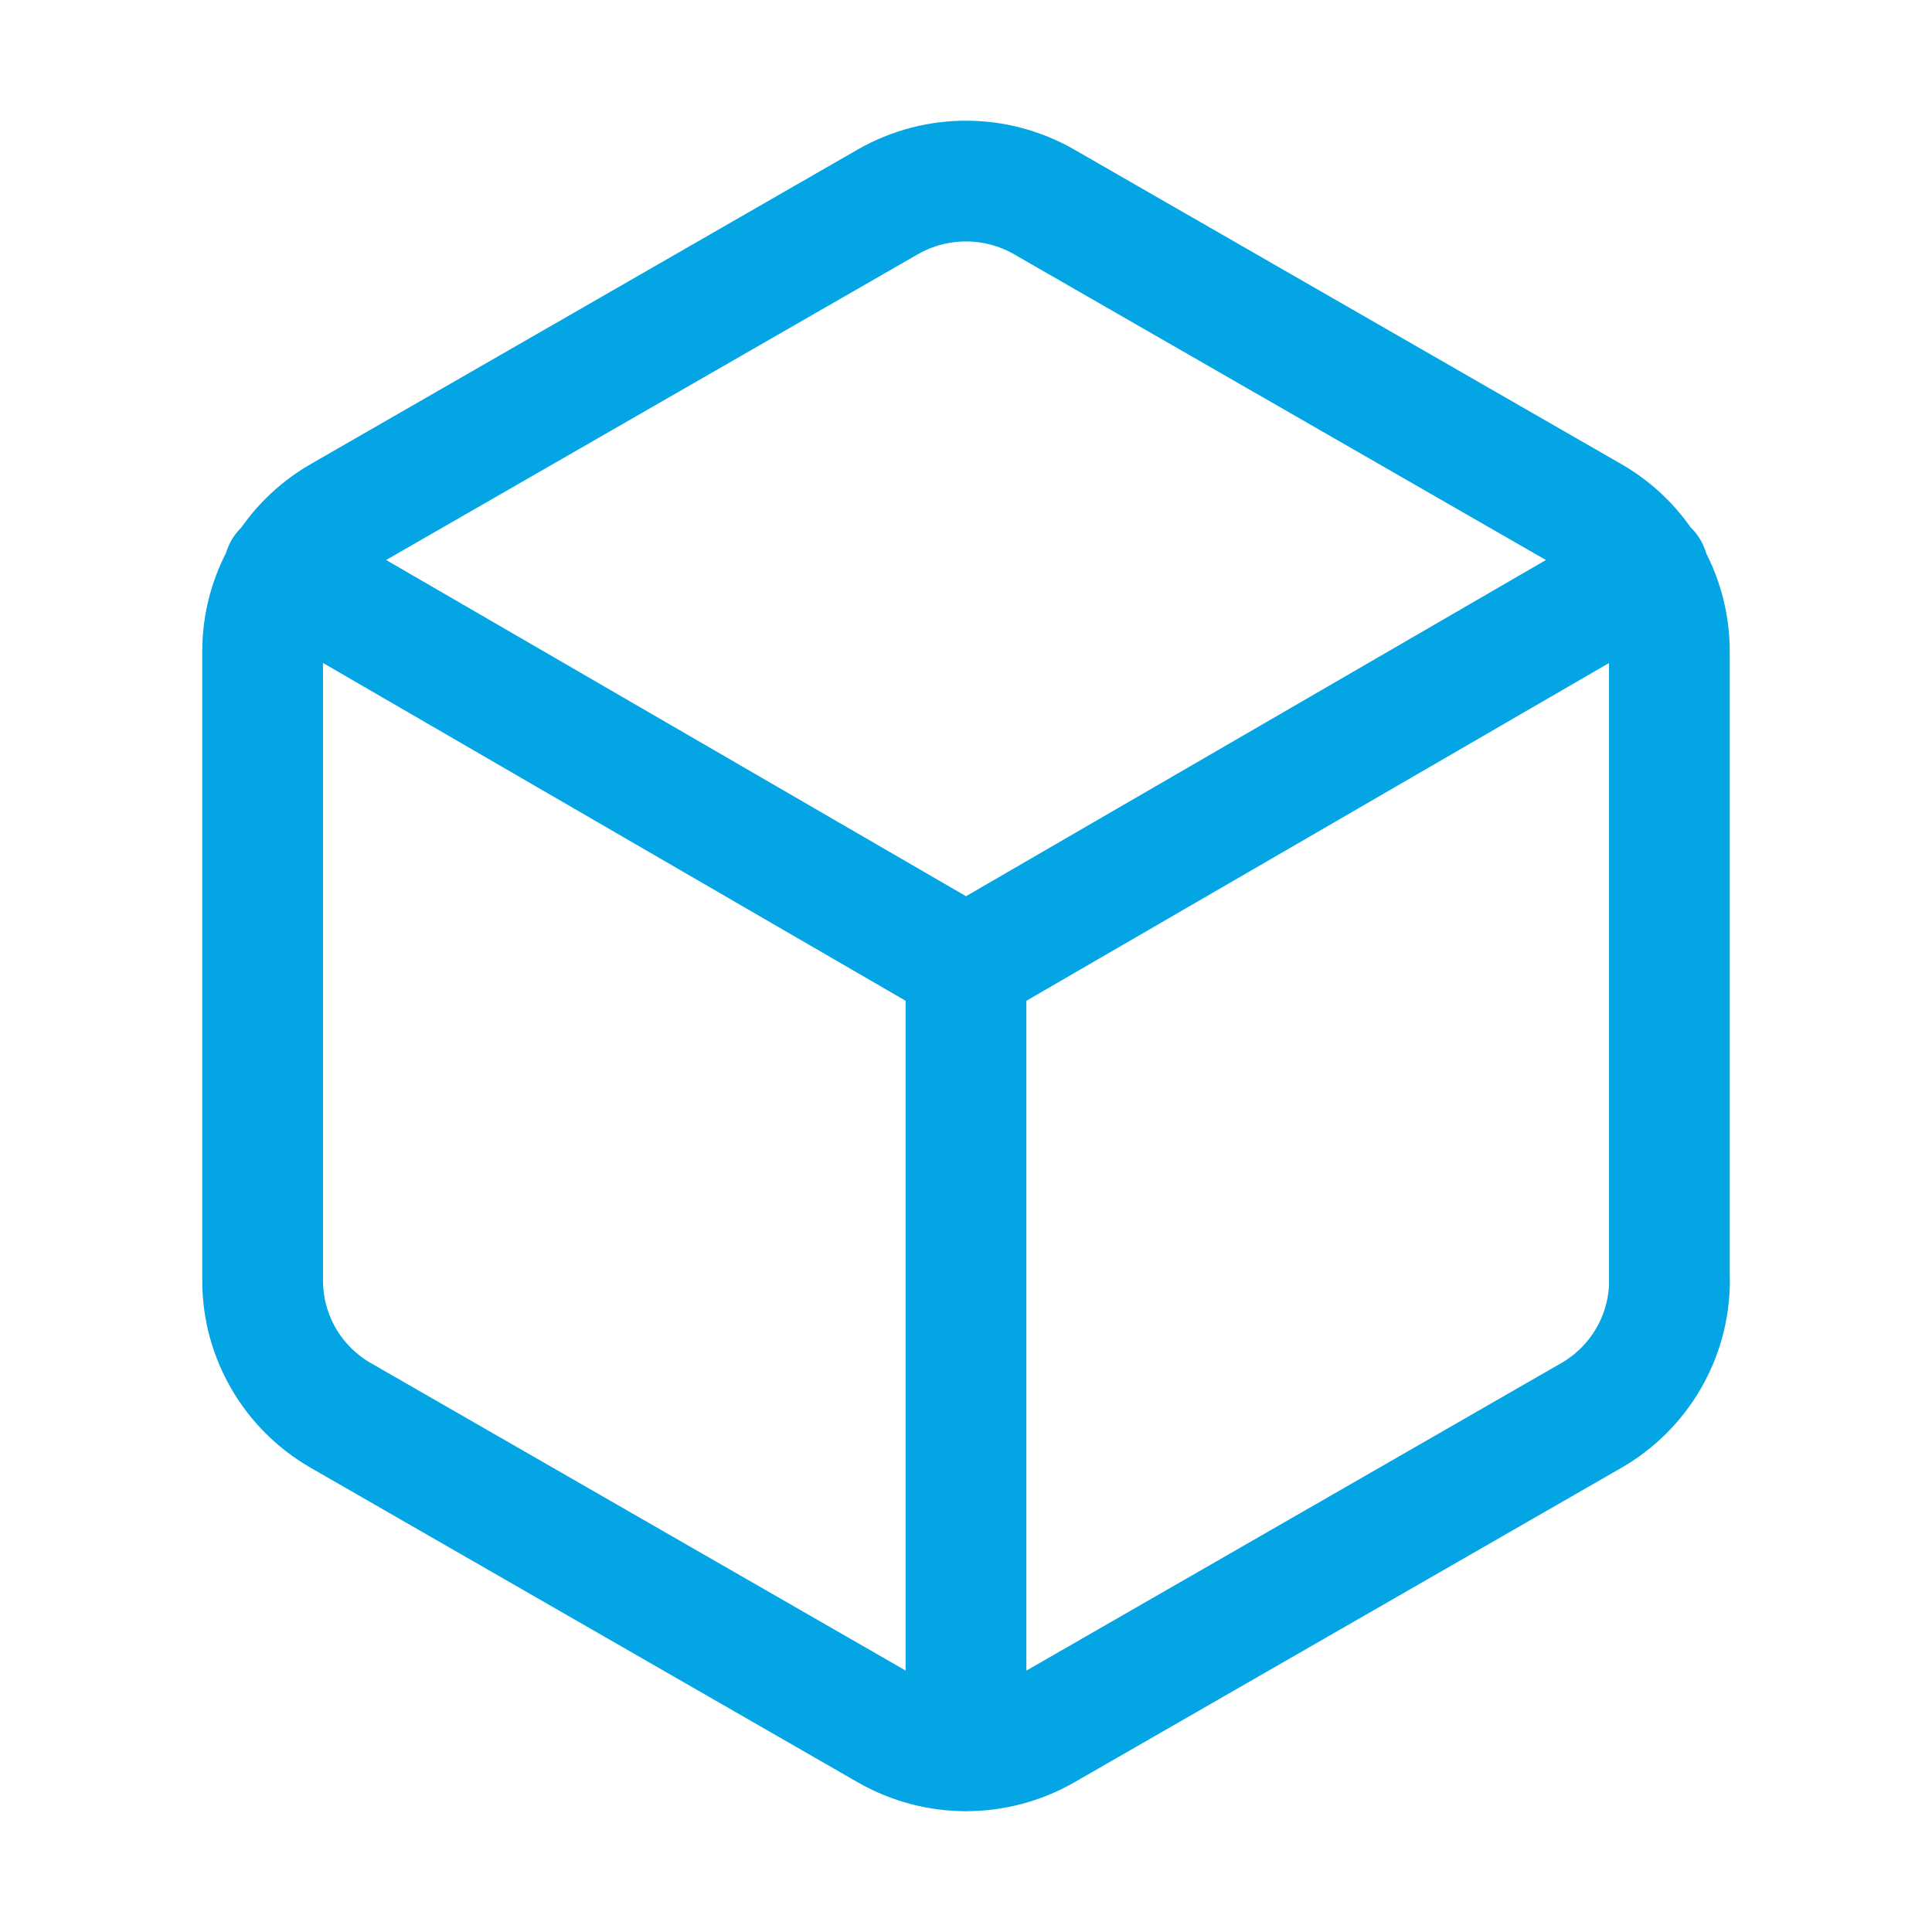
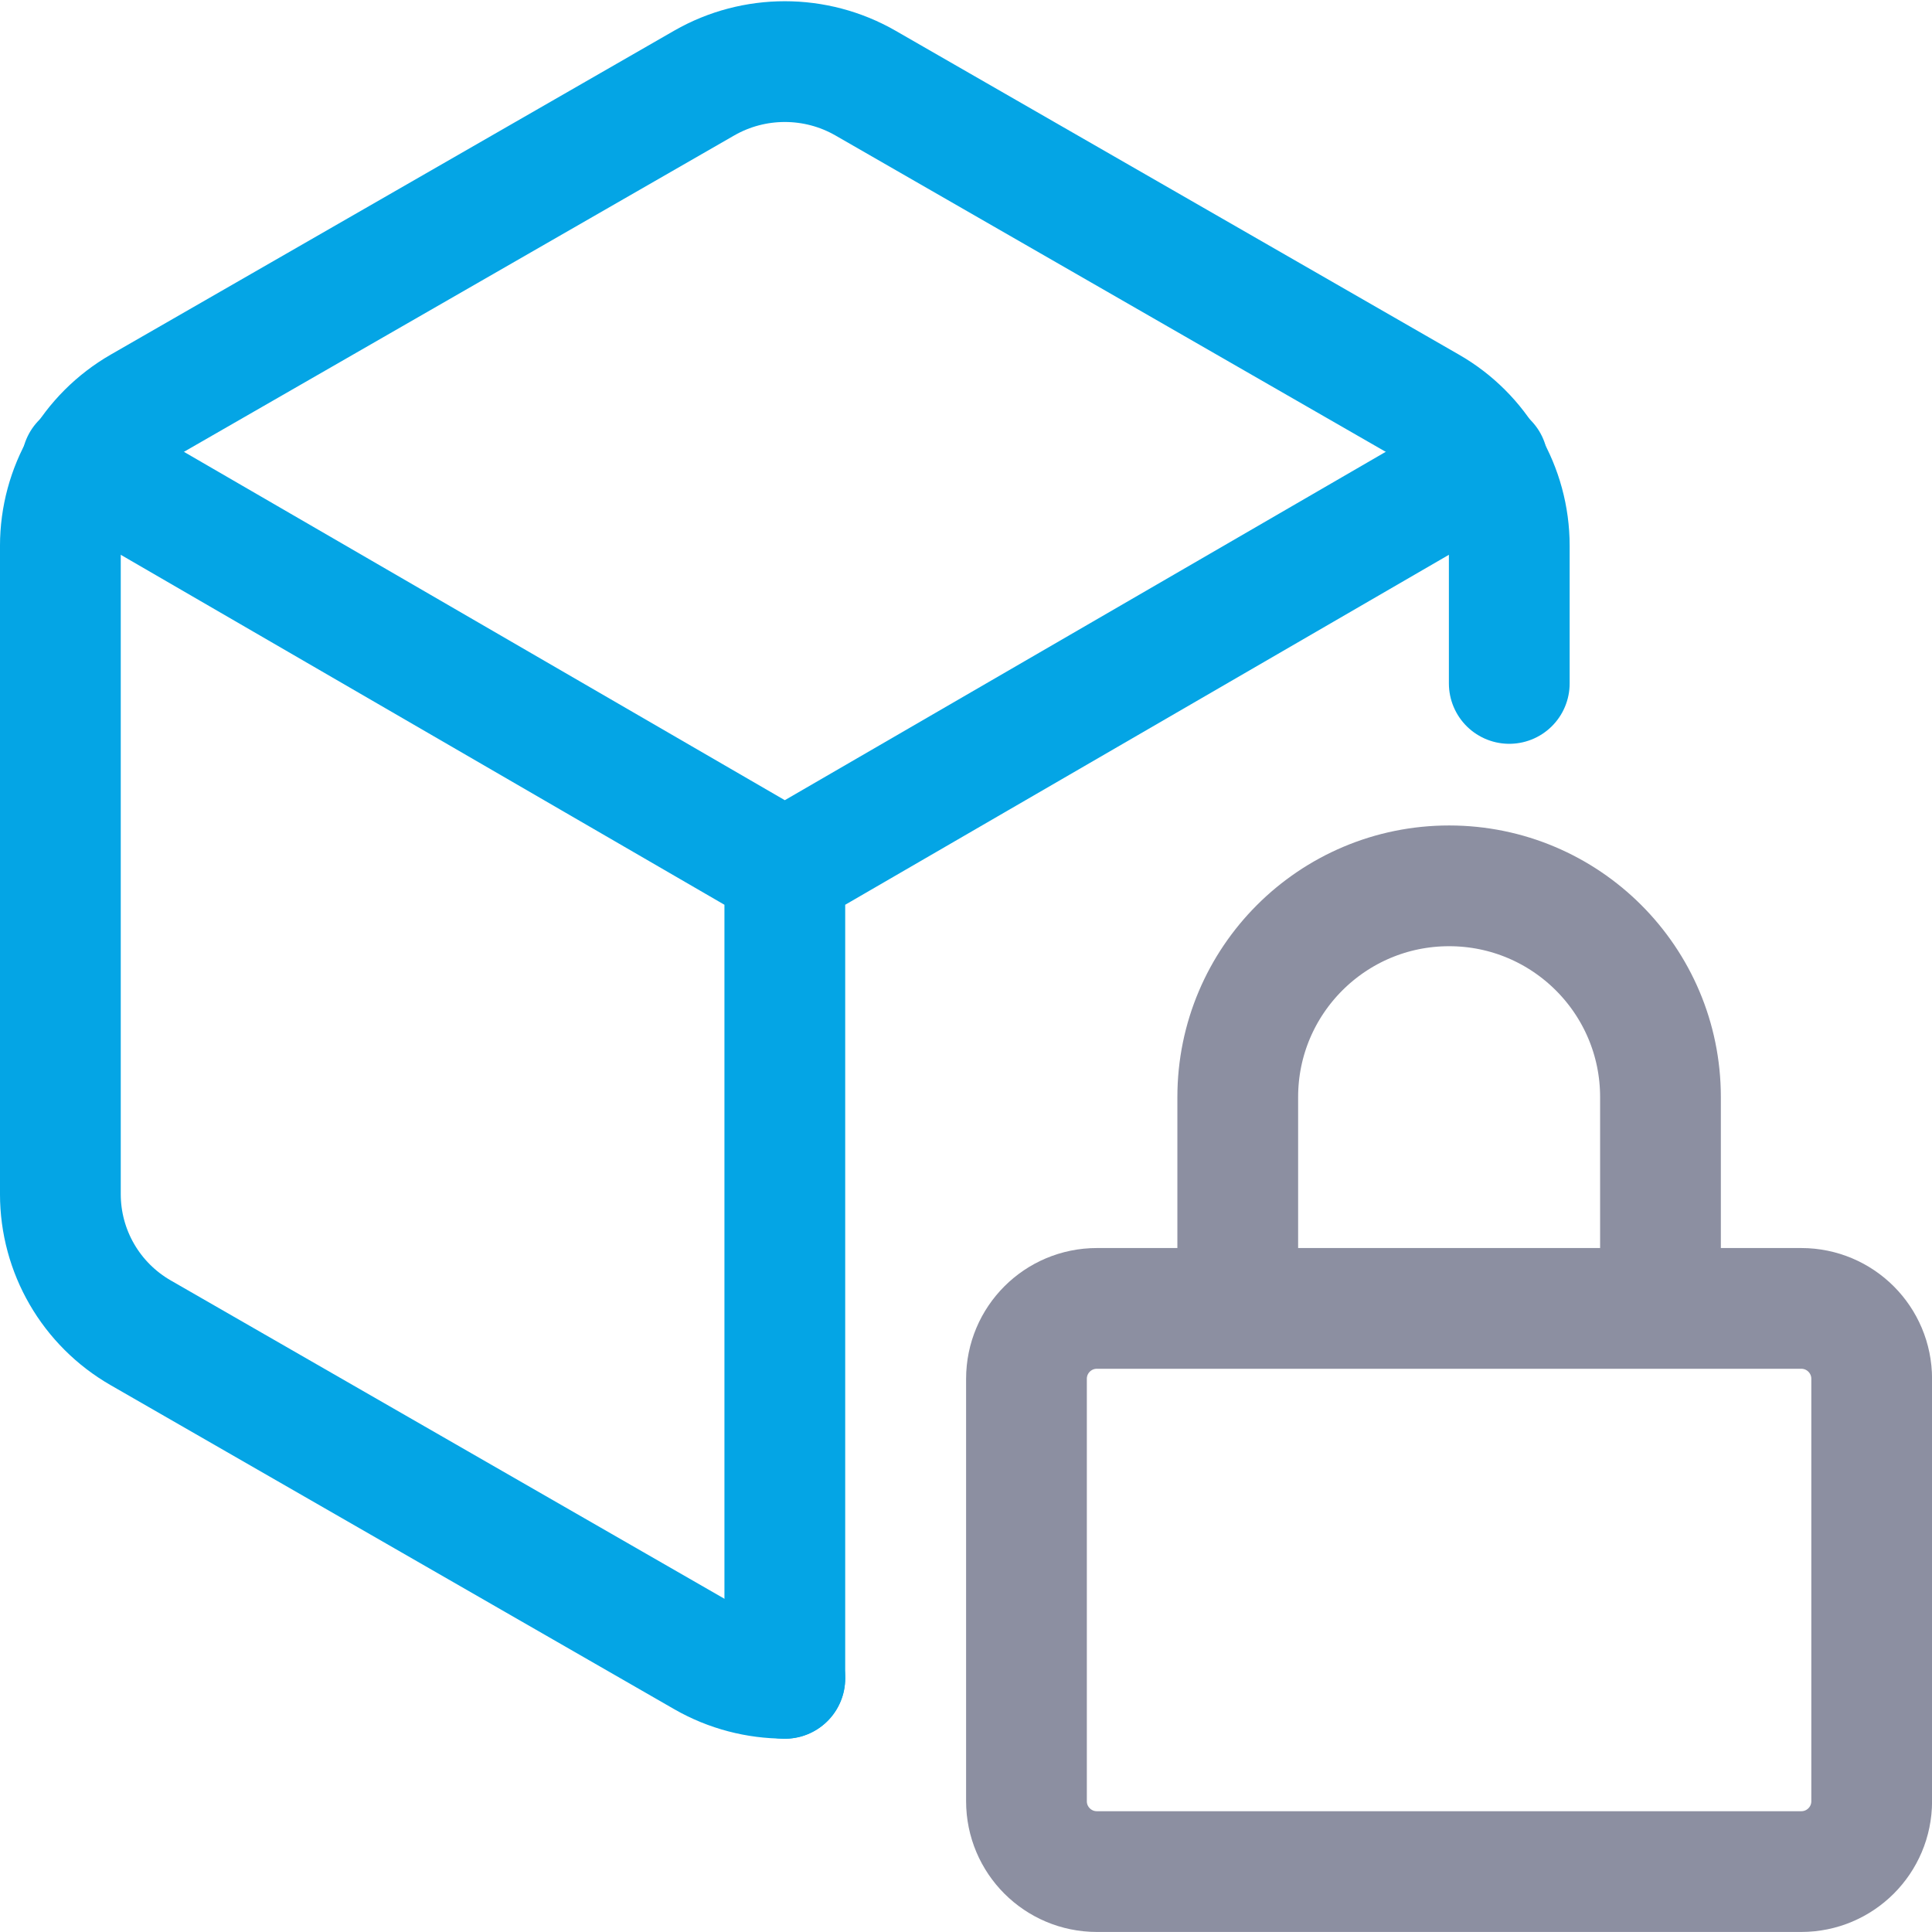
- <svg xmlns="http://www.w3.org/2000/svg" width="16" height="16" viewBox="0 0 16 16">
-   <path fill="none" stroke="#04a5e5" stroke-linecap="round" stroke-linejoin="round" d="M 13.825,10.605 V 5.393 A 1.282,1.287 0 0 0 13.178,4.277 L 8.647,1.672 a 1.307,1.313 0 0 0 -1.295,0 L 2.822,4.277 C 2.421,4.508 2.175,4.934 2.175,5.394 v 5.212 c 0,0.461 0.247,0.886 0.647,1.116 l 4.531,2.605 a 1.307,1.313 0 0 0 1.295,0 l 4.531,-2.605 c 0.401,-0.231 0.647,-0.657 0.647,-1.117 M 8,14.5 V 8 m 0,0 5.651,-3.276 m -11.301,0 L 8,8" />
+ <svg xmlns="http://www.w3.org/2000/svg" viewBox="0 0 16 16" width="16" height="16">
+   <g fill="none" fill-rule="evenodd" stroke-linecap="round" stroke-linejoin="round">
+     <g fill-rule="nonzero" stroke-width=".971" transform="translate(-.015 -.005)scale(1.02997)">
+       <path stroke="#04a5e5" d="M 8,14.5 V 8 M 8,8 13.651,4.724 M 2.349,4.724 8,8" transform="translate(-1.675 -1)" />
+       <path stroke="#04a5e5" d="M13.825,6.5L13.825,5.393C13.825,4.932 13.577,4.505 13.178,4.277L8.647,1.672C8.247,1.443 7.753,1.443 7.353,1.672L2.822,4.277C2.421,4.508 2.175,4.934 2.175,5.394L2.175,10.606C2.175,11.067 2.421,11.492 2.822,11.722L7.353,14.327C7.553,14.442 7.777,14.499 8,14.499" transform="translate(-1.675 -1)" />
+     </g>
+     <path stroke="#8c8fa1" stroke-width="1.495" d="M12.36,7.104C12.842,7.104 13.232,7.494 13.232,7.976L13.232,13.206C13.232,13.687 12.842,14.077 12.36,14.077L3.639,14.077C3.157,14.077 2.767,13.687 2.767,13.206L2.767,7.976C2.767,7.494 3.157,7.104 3.639,7.104L12.36,7.104ZM5.383,7.104L5.383,4.488C5.383,3.043 6.555,1.872 8,1.872C9.445,1.872 10.617,3.043 10.617,4.488L10.617,7.104" transform="translate(6.65 6.084)scale(.66887)" />
+   </g>
</svg>
